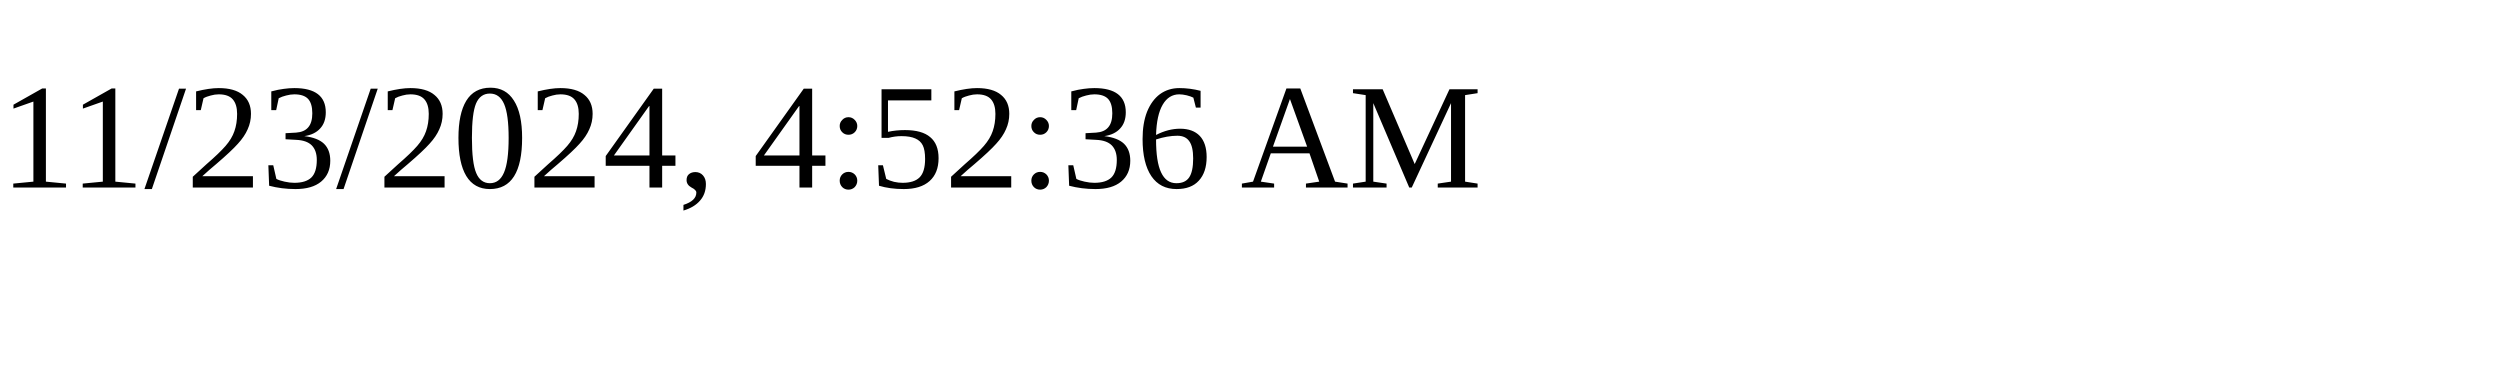
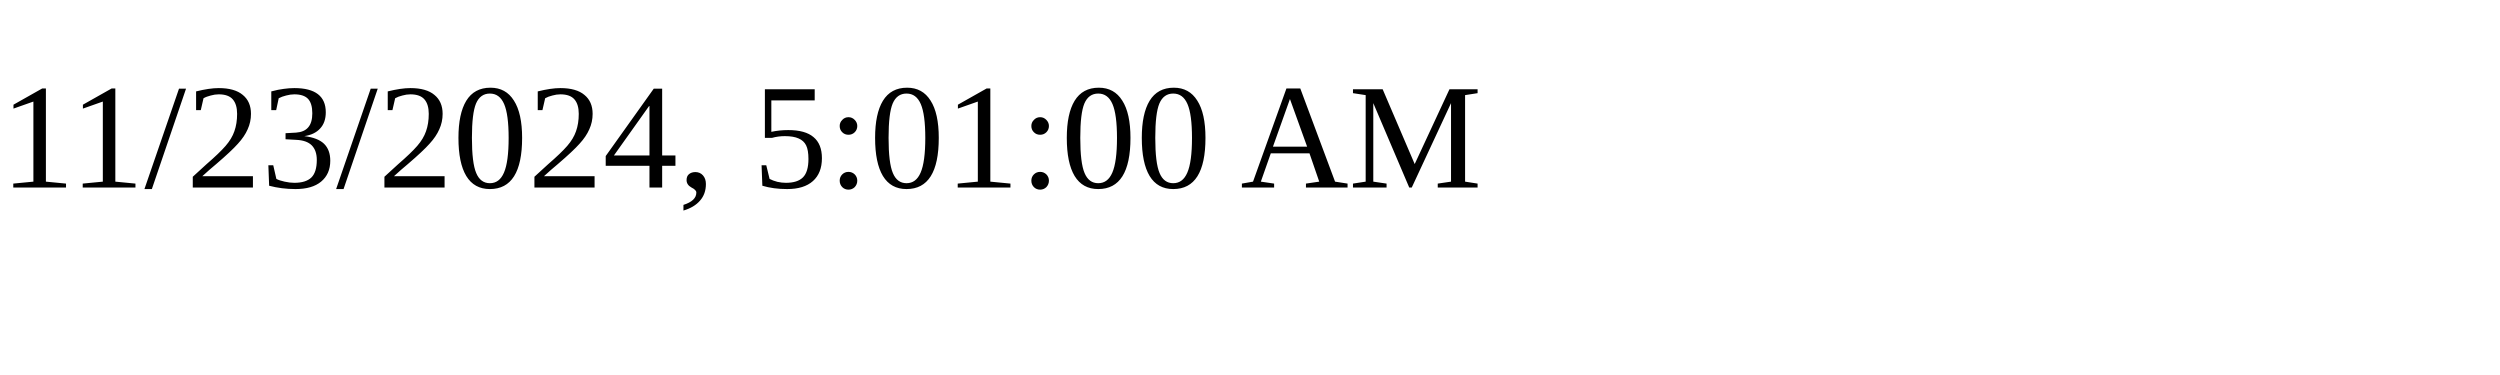
<svg xmlns="http://www.w3.org/2000/svg" height="30" width="200">
-   <text x="0" y="15">11/23/2024, 4:52:36 AM</text>
+   <text x="0" y="15">11/23/2024, 5:01:00 AM</text>
</svg>
